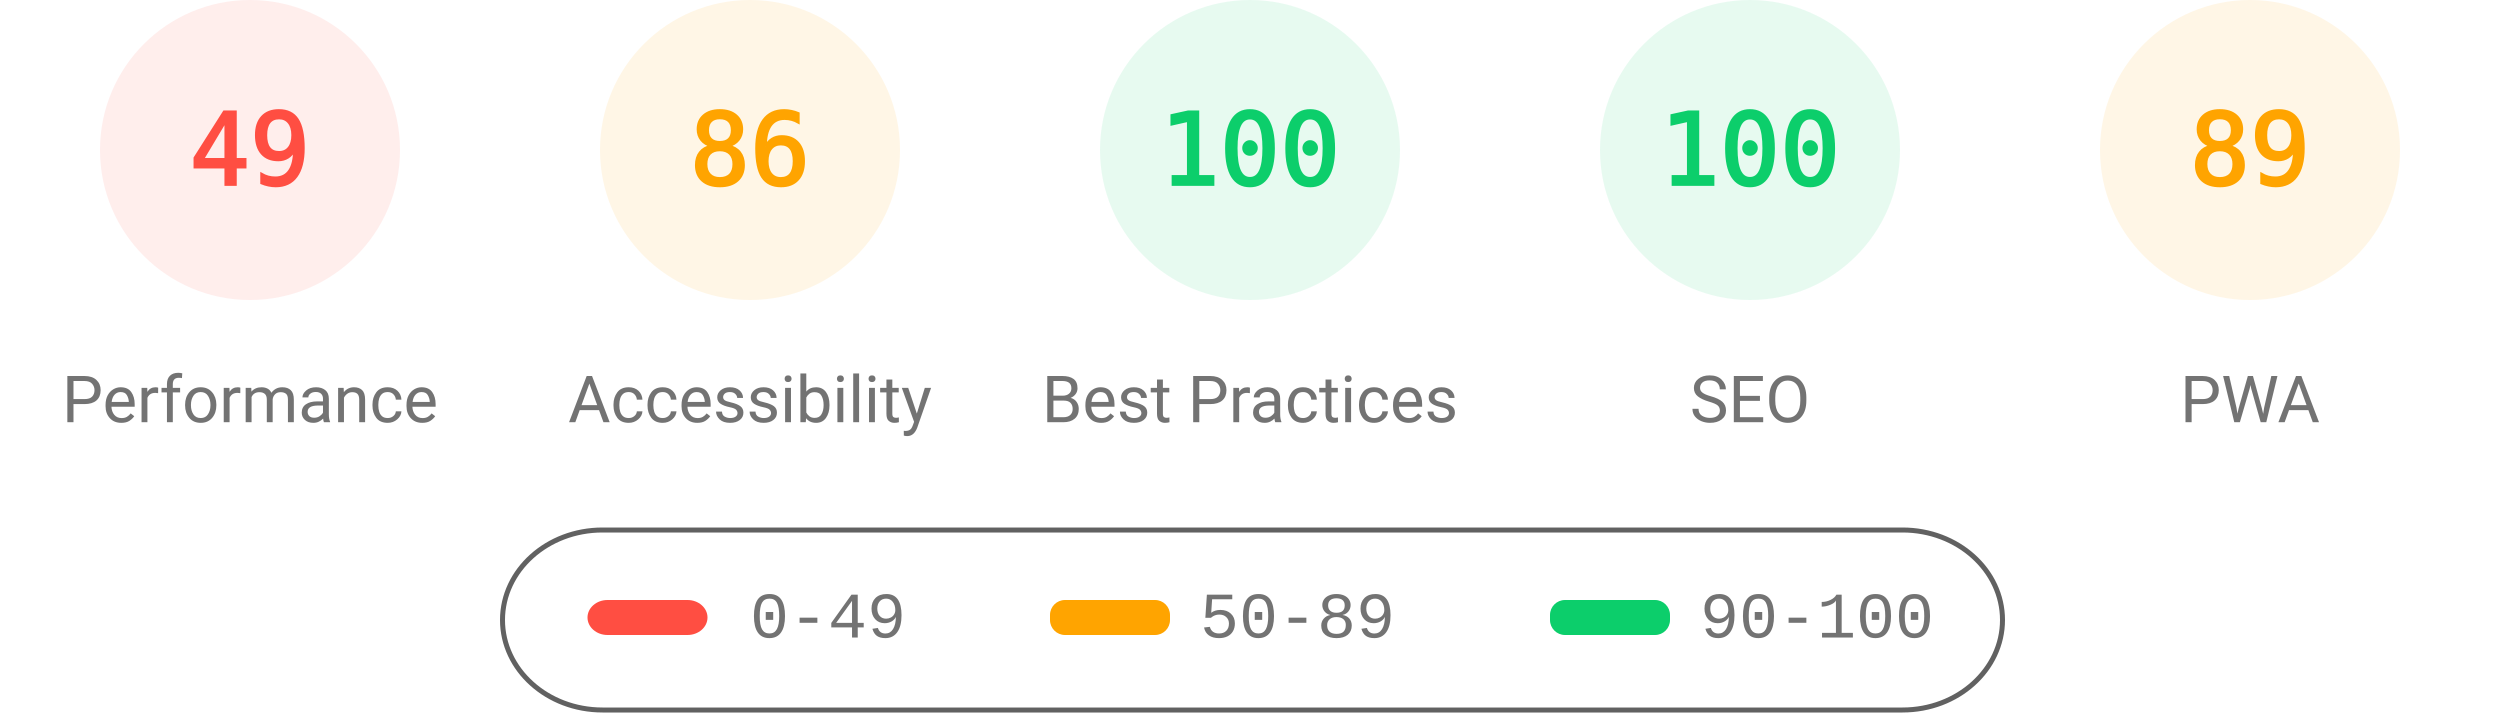
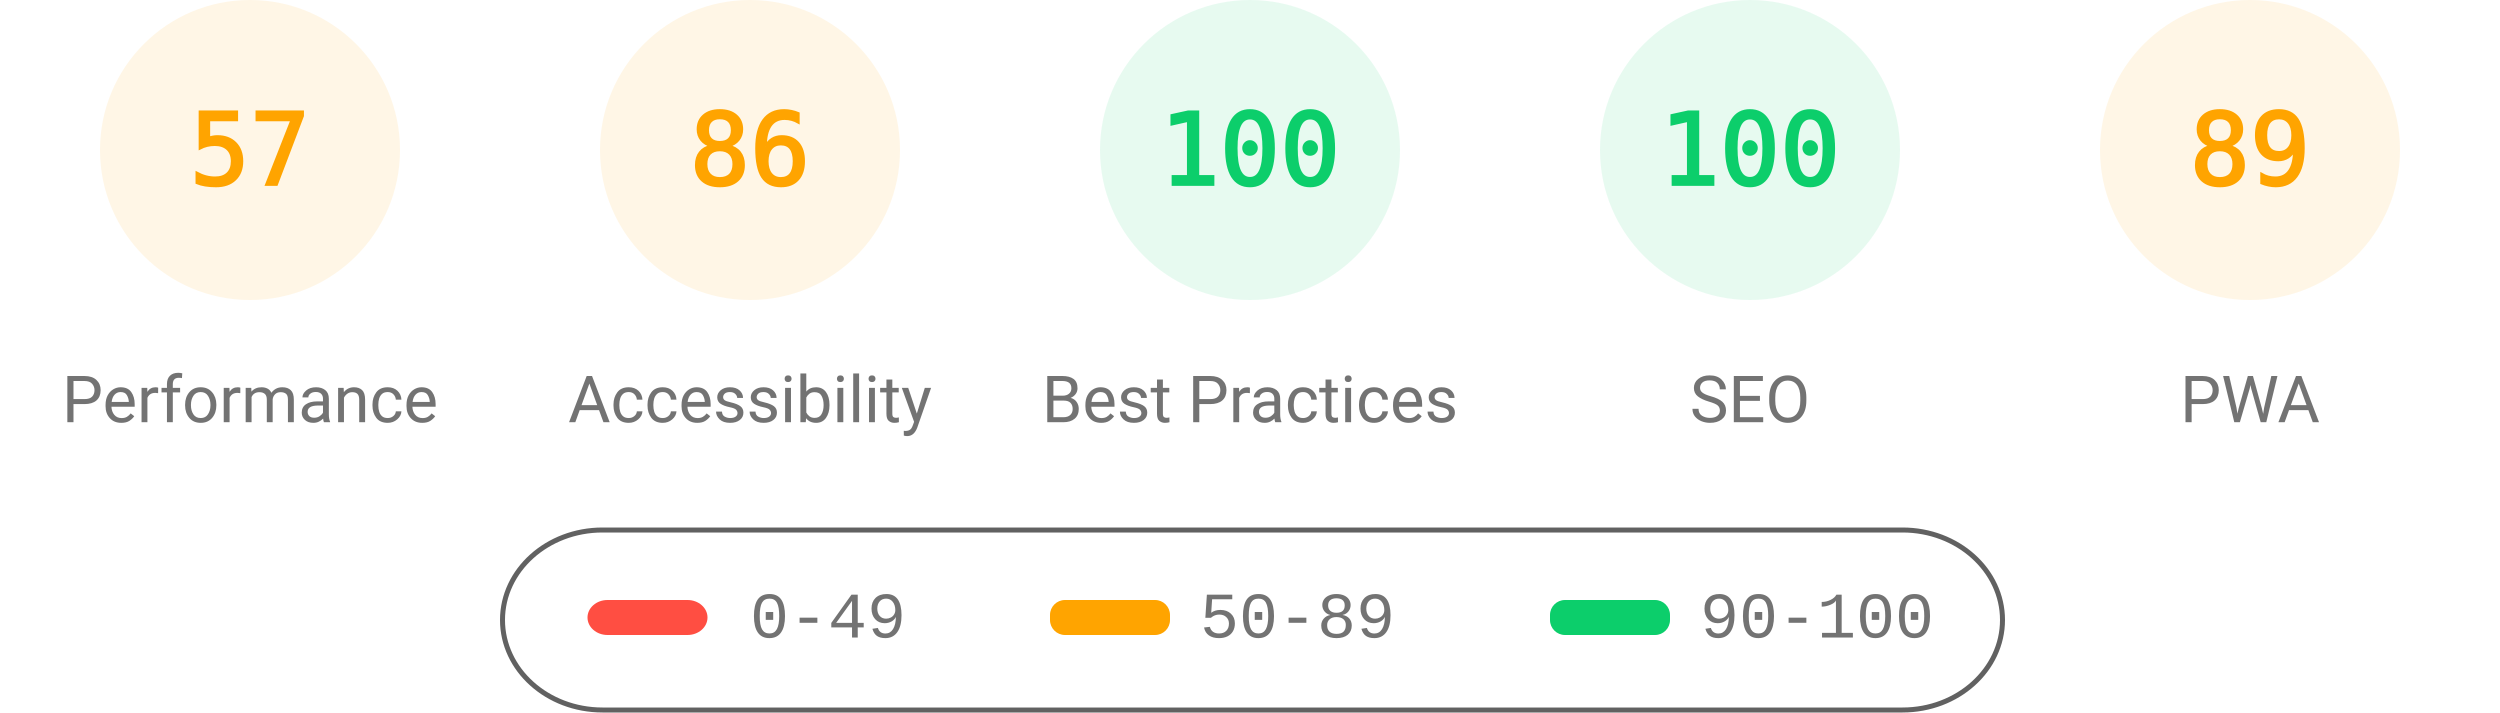
<svg xmlns="http://www.w3.org/2000/svg" fill="none" width="1000" height="285">
  <style>.gauge-base{opacity:.1}.gauge-arc{fill:none;animation-delay:250ms;stroke-linecap:round;transform:rotate(-90deg);transform-origin:100px 60px;animation:load-gauge 1s ease forwards}.guage-text{font-size:40px;font-family:monospace;text-align:center}.guage-red{color:#ff4e42;fill:#ff4e42;stroke:#ff4e42}.guage-orange{color:#ffa400;fill:#ffa400;stroke:#ffa400}.guage-green{color:#0cce6b;fill:#0cce6b;stroke:#0cce6b}.guage-undefined{color:#5c5c5c;fill:#5c5c5c;stroke:#5c5c5c}.guage-title{color:#737373;fill:#737373;stroke:none;font-size:26px;line-height:26px;font-family:Roboto,Halvetica,Arial,sans-serif}@keyframes load-gauge{from{stroke-dasharray:0 352.858}}</style>
-   <svg class="guage-div guage-perf guage-red" viewBox="0 0 200 200" width="200" height="200">
+   <svg class="guage-div guage-perf guage-orange" viewBox="0 0 200 200" width="200" height="200">
    <circle class="gauge-base" r="56" cx="100" cy="60" stroke-width="8" />
-     <circle class="gauge-arc guage-arc-1" r="56" cx="100" cy="60" stroke-width="8" style="stroke-dasharray:172.41,351.858" />
-     <text class="guage-text" x="100" y="60" alignment-baseline="central" dominant-baseline="central" text-anchor="middle">49</text>
+     <circle class="gauge-arc guage-arc-1" r="56" cx="100" cy="60" stroke-width="8" style="stroke-dasharray:200.559,351.858" />
+     <text class="guage-text" x="100" y="60" alignment-baseline="central" dominant-baseline="central" text-anchor="middle">57</text>
    <text class="guage-title" x="100" y="160" alignment-baseline="central" dominant-baseline="central" text-anchor="middle">Performance</text>
  </svg>
  <svg class="guage-div guage-acc guage-orange" viewBox="0 0 200 200" width="200" height="200" x="200">
    <circle class="gauge-base" r="56" cx="100" cy="60" stroke-width="8" />
    <circle class="gauge-arc guage-arc-2" r="56" cx="100" cy="60" stroke-width="8" style="stroke-dasharray:302.598,351.858" />
    <text class="guage-text" x="100" y="60" alignment-baseline="central" dominant-baseline="central" text-anchor="middle">86</text>
    <text class="guage-title" x="100" y="160" alignment-baseline="central" dominant-baseline="central" text-anchor="middle">Accessibility</text>
  </svg>
  <svg class="guage-div guage-best guage-green" viewBox="0 0 200 200" width="200" height="200" x="400">
    <circle class="gauge-base" r="56" cx="100" cy="60" stroke-width="8" />
    <circle class="gauge-arc guage-arc-3" r="56" cx="100" cy="60" stroke-width="8" style="stroke-dasharray:351.858,351.858" />
    <text class="guage-text" x="100" y="60" alignment-baseline="central" dominant-baseline="central" text-anchor="middle">100</text>
    <text class="guage-title" x="100" y="160" alignment-baseline="central" dominant-baseline="central" text-anchor="middle">Best Practices</text>
  </svg>
  <svg class="guage-div guage-seo guage-green" viewBox="0 0 200 200" width="200" height="200" x="600">
    <circle class="gauge-base" r="56" cx="100" cy="60" stroke-width="8" />
    <circle class="gauge-arc guage-arc-4" r="56" cx="100" cy="60" stroke-width="8" style="stroke-dasharray:351.858,351.858" />
    <text class="guage-text" x="100" y="60" alignment-baseline="central" dominant-baseline="central" text-anchor="middle">100</text>
    <text class="guage-title" x="100" y="160" alignment-baseline="central" dominant-baseline="central" text-anchor="middle">SEO</text>
  </svg>
  <svg class="guage-div guage-pwa guage-orange" viewBox="0 0 200 200" width="200" height="200" x="800">
    <circle class="gauge-base" r="56" cx="100" cy="60" stroke-width="8" />
    <circle class="gauge-arc guage-arc-4" r="56" cx="100" cy="60" stroke-width="8" style="stroke-dasharray:313.154,351.858" />
    <text class="guage-text" x="100" y="60" alignment-baseline="central" dominant-baseline="central" text-anchor="middle">89</text>
    <text class="guage-title" x="100" y="160" alignment-baseline="central" dominant-baseline="central" text-anchor="middle">PWA</text>
  </svg>
  <svg width="604" height="76" x="200" y="210">
    <path fill="none" id="canvas_background" d="M-1-1h604v80H-1z" />
    <rect fill-opacity="0" stroke="#616161" stroke-width="2" rx="40" id="svg_2" height="72" width="600" y="2" x="1" fill="#000" />
    <rect stroke="#000" rx="8" id="svg_3" height="14" width="48" y="30" x="35" stroke-opacity="null" stroke-width="0" fill="#ff4e42" />
    <rect stroke="#000" rx="6" id="svg_4" height="14" width="48" y="30" x="220" stroke-opacity="null" stroke-width="0" fill="#ffa400" />
    <rect stroke="#000" rx="6" id="svg_5" height="14" width="48" y="30" x="420" stroke-opacity="null" stroke-width="0" fill="#0cce6b" />
    <text xml:space="preserve" text-anchor="start" font-family="'Courier New', Courier, monospace" font-size="26" id="svg_6" y="45" x="100" stroke-opacity="null" stroke-width="0" stroke="#000" fill="#737373">0-49</text>
    <text xml:space="preserve" text-anchor="start" font-family="'Courier New', Courier, monospace" font-size="26" id="svg_7" y="45" x="280" stroke-opacity="null" stroke-width="0" stroke="#000" fill="#737373">50-89</text>
    <text xml:space="preserve" text-anchor="start" font-family="'Courier New', Courier, monospace" font-size="26" id="svg_8" y="45" x="480" stroke-opacity="null" stroke-width="0" stroke="#000" fill="#737373">90-100</text>
  </svg>
</svg>
